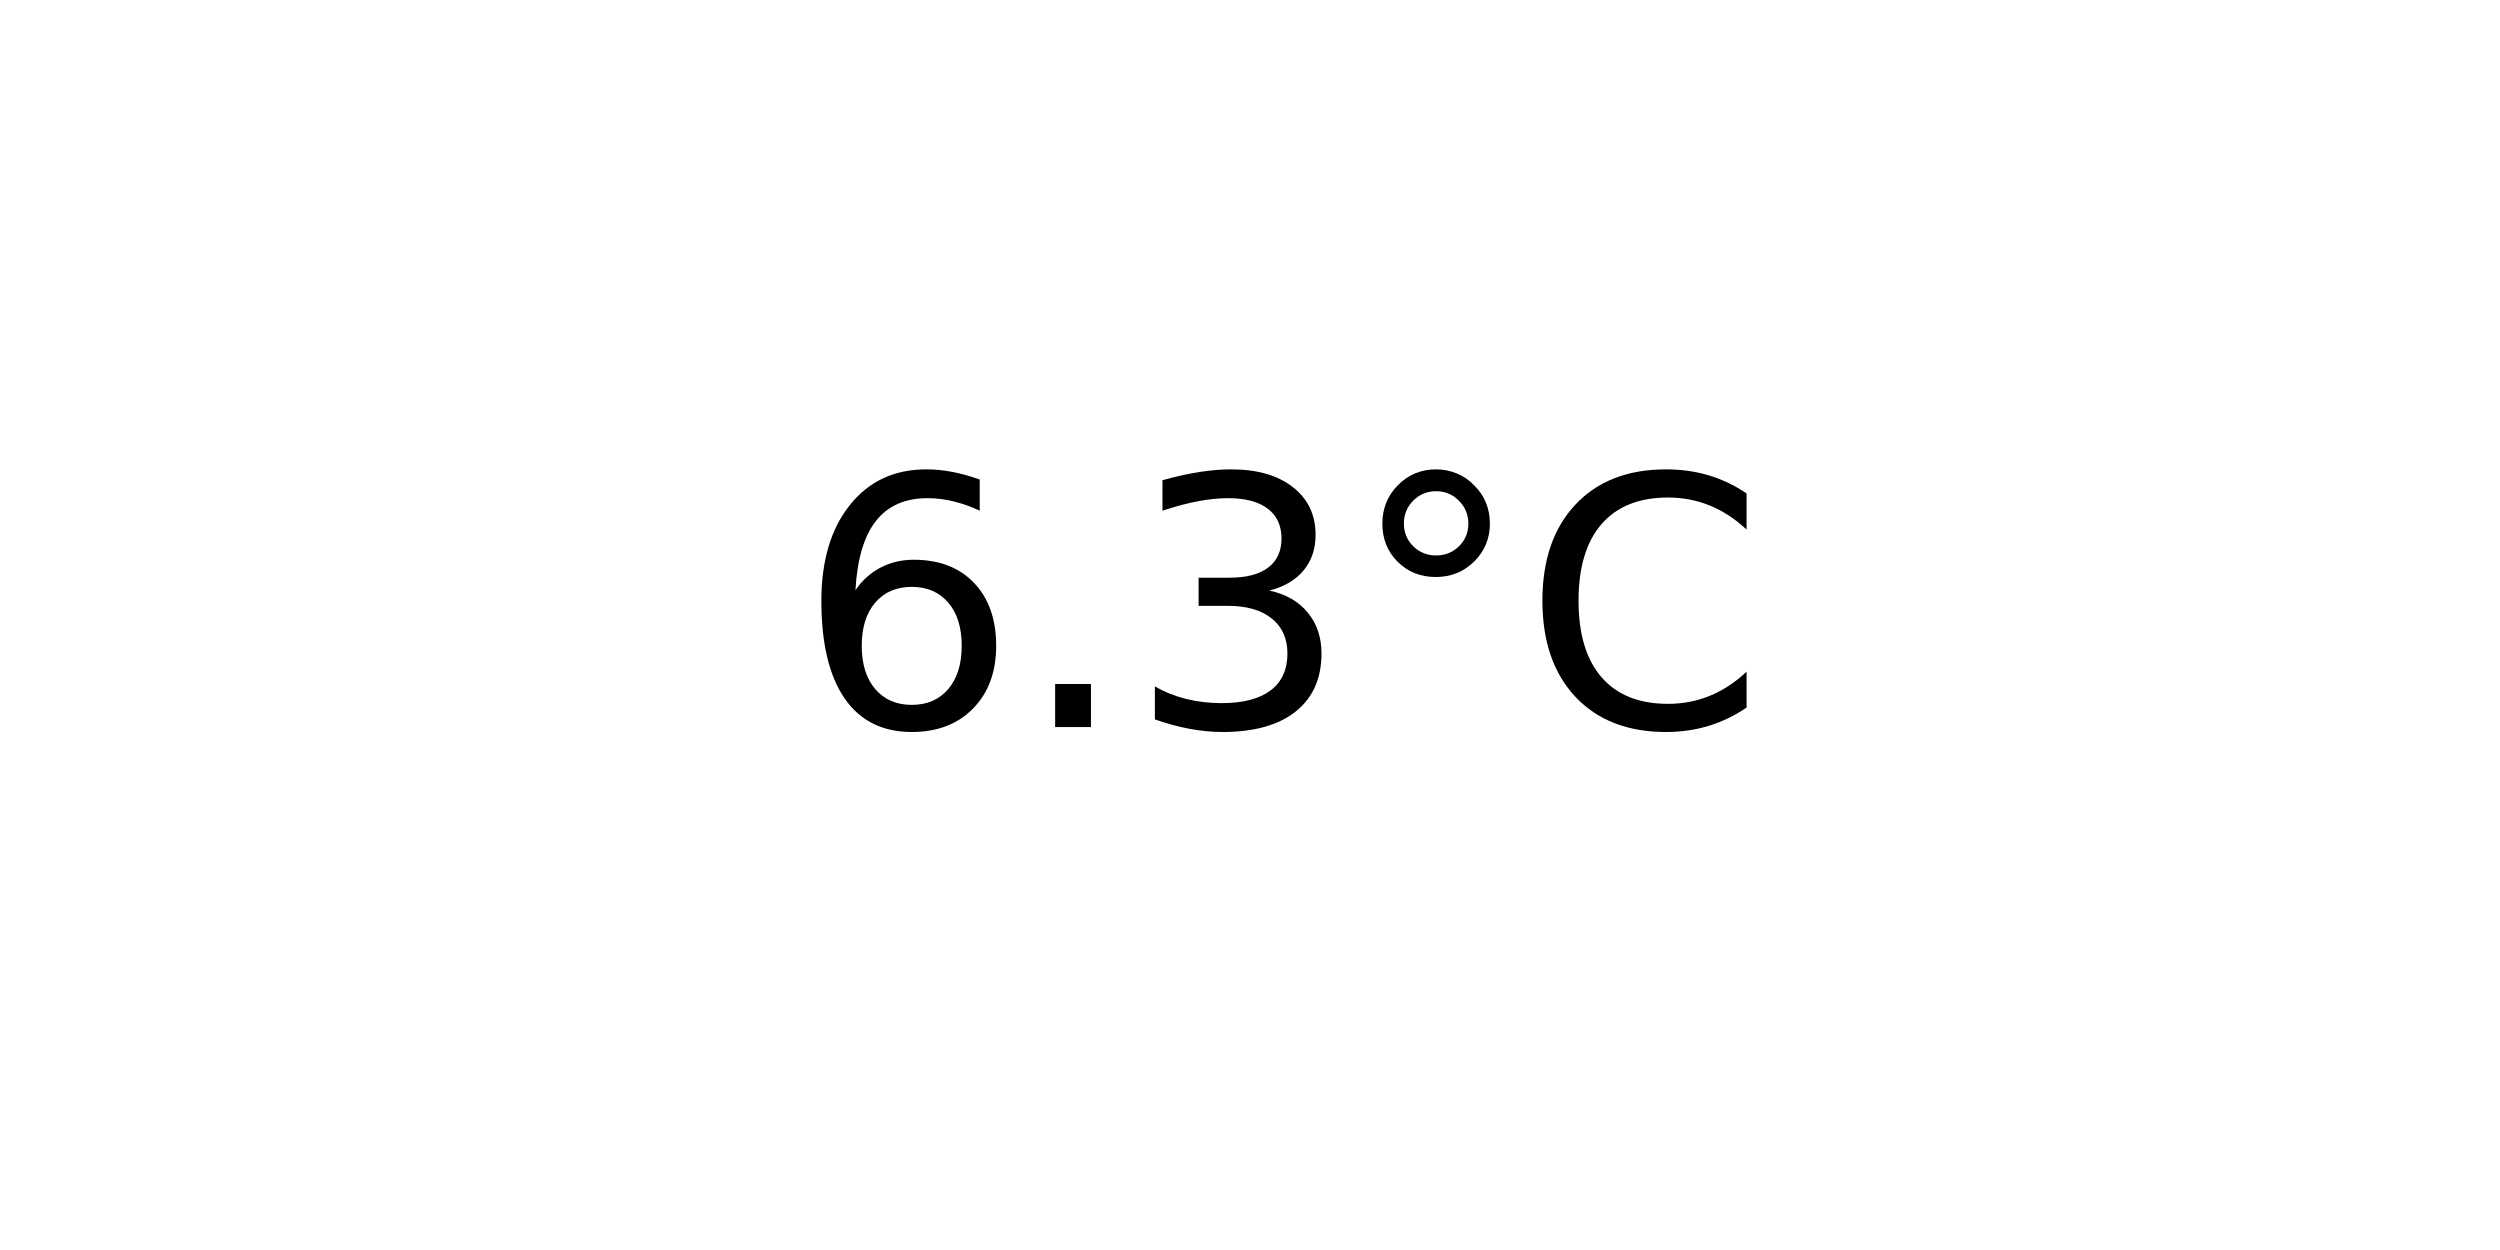
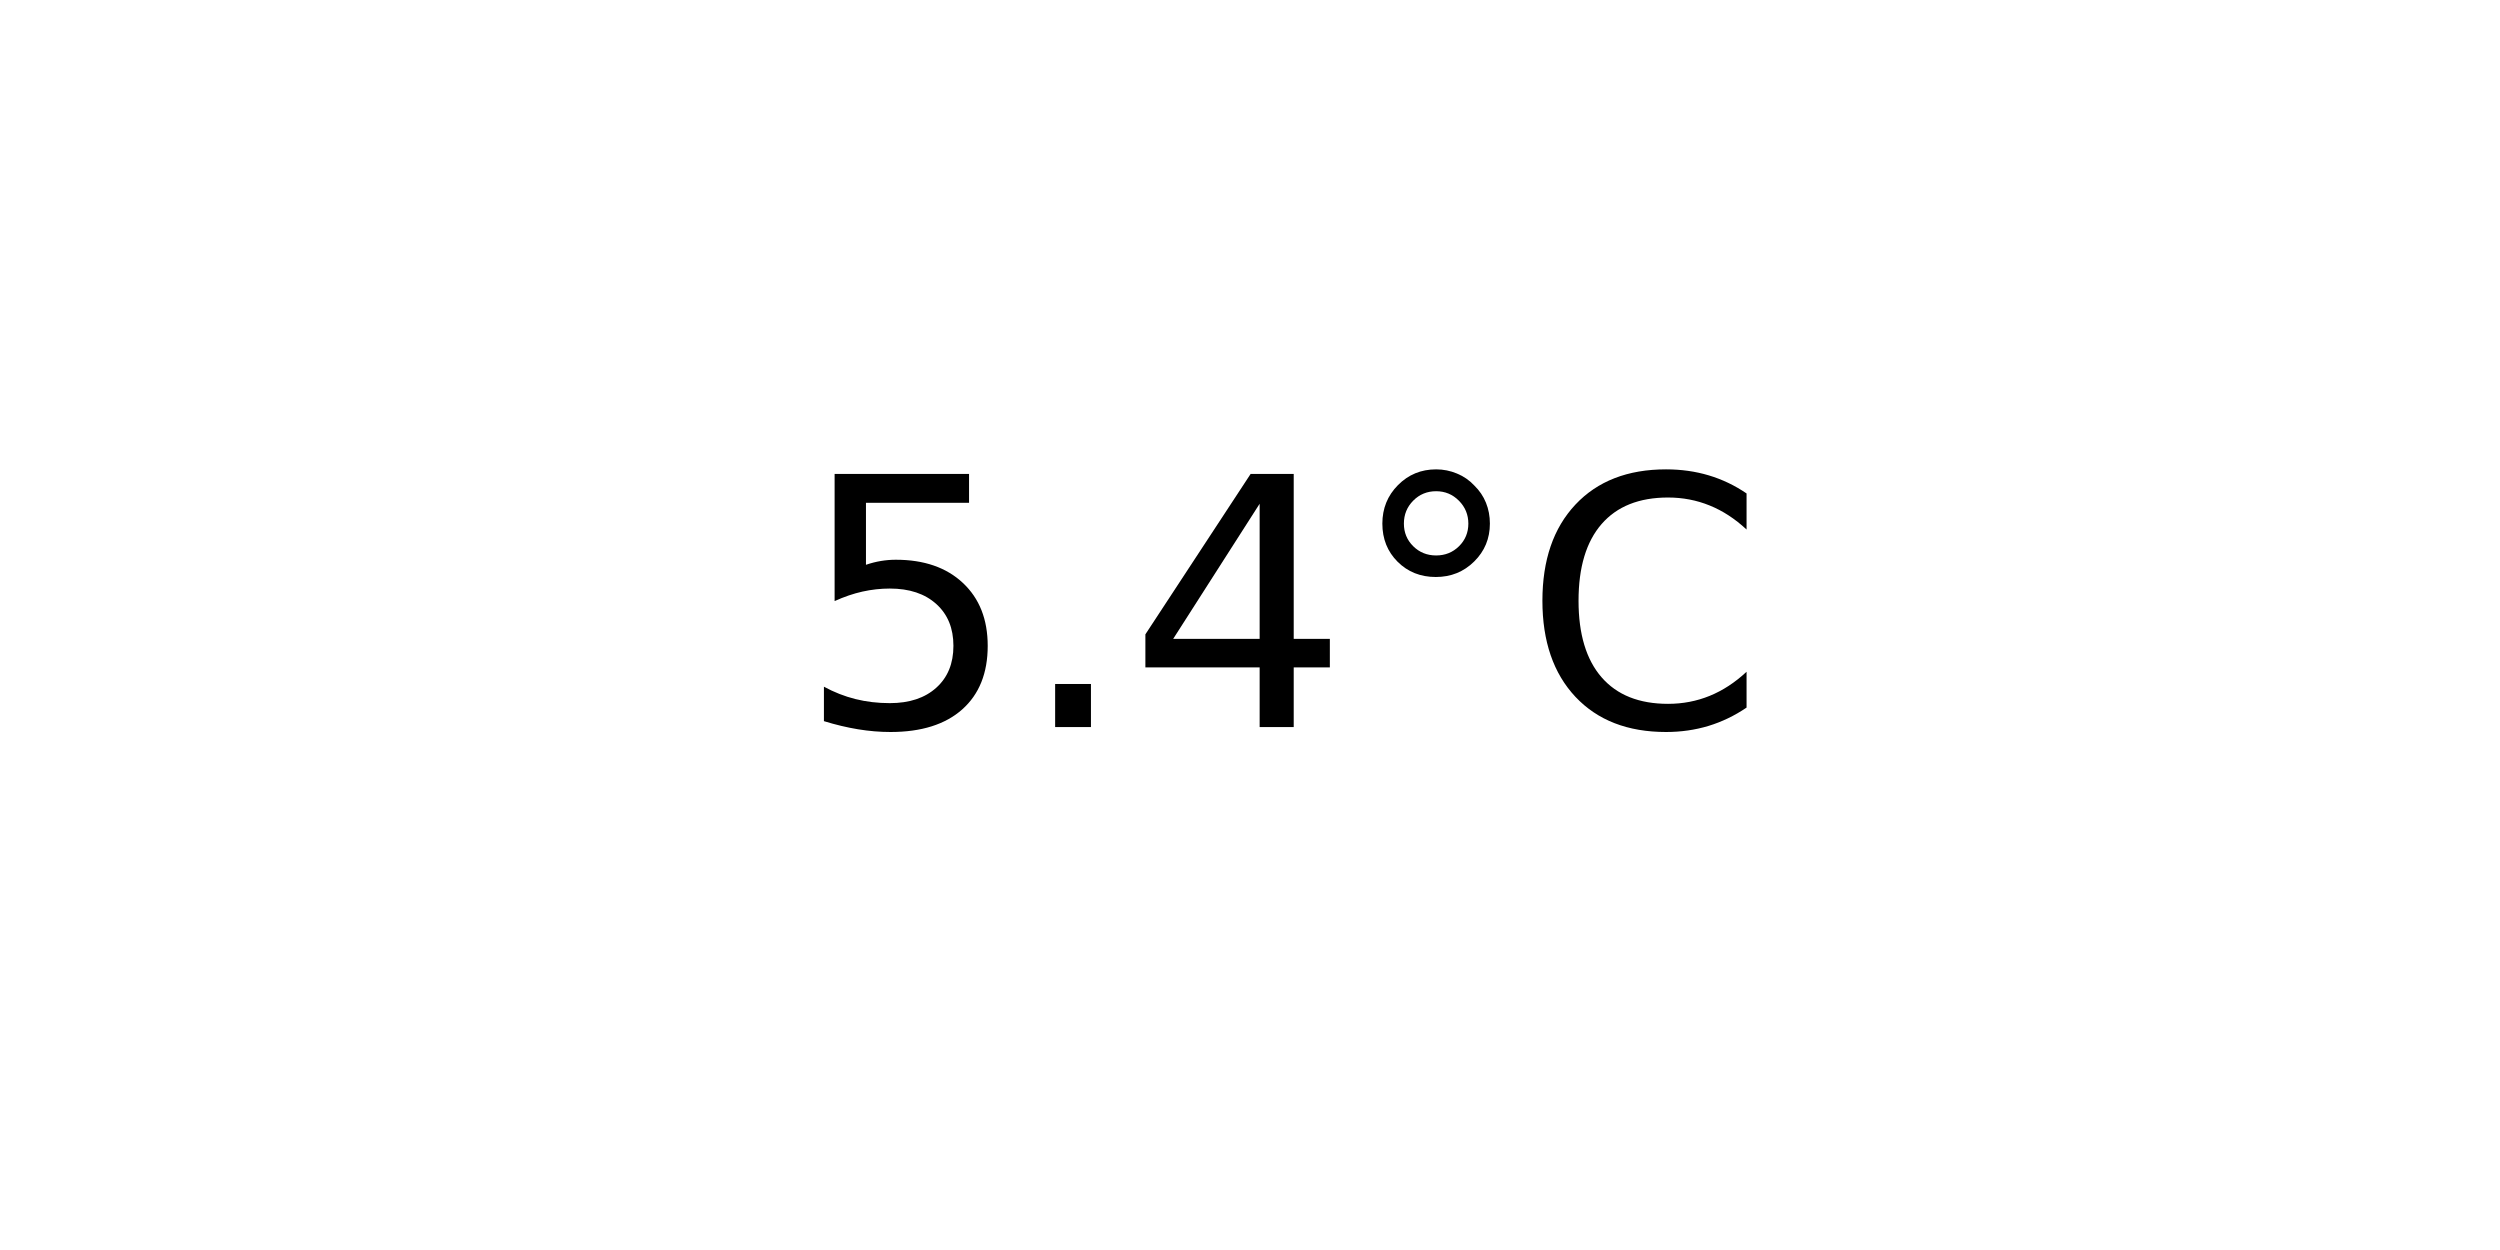
<svg xmlns="http://www.w3.org/2000/svg" xmlns:xlink="http://www.w3.org/1999/xlink" width="72pt" height="36pt" viewBox="0 0 72 36" version="1.1">
  <defs>
    <style type="text/css">*{stroke-linejoin: round; stroke-linecap: butt}</style>
  </defs>
  <g id="figure_1">
    <g id="axes_1">
      <g id="text_1">
        <g transform="translate(22.95703 20.93937) scale(0.1 -0.1)">
          <defs>
-             <path id="DejaVuSans-36" d="M 2113 2584  Q 1688 2584 1439 2293  Q 1191 2003 1191 1497  Q 1191 994 1439 701  Q 1688 409 2113 409  Q 2538 409 2786 701  Q 3034 994 3034 1497  Q 3034 2003 2786 2293  Q 2538 2584 2113 2584  z M 3366 4563  L 3366 3988  Q 3128 4100 2886 4159  Q 2644 4219 2406 4219  Q 1781 4219 1451 3797  Q 1122 3375 1075 2522  Q 1259 2794 1537 2939  Q 1816 3084 2150 3084  Q 2853 3084 3261 2657  Q 3669 2231 3669 1497  Q 3669 778 3244 343  Q 2819 -91 2113 -91  Q 1303 -91 875 529  Q 447 1150 447 2328  Q 447 3434 972 4092  Q 1497 4750 2381 4750  Q 2619 4750 2861 4703  Q 3103 4656 3366 4563  z " transform="scale(0.015625)" />
+             <path id="DejaVuSans-35" d="M 691 4666  L 3169 4666  L 3169 4134  L 1269 4134  L 1269 2991  Q 1406 3038 1543 3061  Q 1681 3084 1819 3084  Q 2600 3084 3056 2656  Q 3513 2228 3513 1497  Q 3513 744 3044 326  Q 2575 -91 1722 -91  Q 1428 -91 1123 -41  Q 819 9 494 109  L 494 744  Q 775 591 1075 516  Q 1375 441 1709 441  Q 2250 441 2565 725  Q 2881 1009 2881 1497  Q 2881 1984 2565 2268  Q 2250 2553 1709 2553  Q 1456 2553 1204 2497  Q 953 2441 691 2322  L 691 4666  z " transform="scale(0.015625)" />
            <path id="DejaVuSans-2e" d="M 684 794  L 1344 794  L 1344 0  L 684 0  L 684 794  z " transform="scale(0.015625)" />
-             <path id="DejaVuSans-33" d="M 2597 2516  Q 3050 2419 3304 2112  Q 3559 1806 3559 1356  Q 3559 666 3084 287  Q 2609 -91 1734 -91  Q 1441 -91 1130 -33  Q 819 25 488 141  L 488 750  Q 750 597 1062 519  Q 1375 441 1716 441  Q 2309 441 2620 675  Q 2931 909 2931 1356  Q 2931 1769 2642 2001  Q 2353 2234 1838 2234  L 1294 2234  L 1294 2753  L 1863 2753  Q 2328 2753 2575 2939  Q 2822 3125 2822 3475  Q 2822 3834 2567 4026  Q 2313 4219 1838 4219  Q 1578 4219 1281 4162  Q 984 4106 628 3988  L 628 4550  Q 988 4650 1302 4700  Q 1616 4750 1894 4750  Q 2613 4750 3031 4423  Q 3450 4097 3450 3541  Q 3450 3153 3228 2886  Q 3006 2619 2597 2516  z " transform="scale(0.015625)" />
+             <path id="DejaVuSans-34" d="M 2419 4116  L 825 1625  L 2419 1625  L 2419 4116  z M 2253 4666  L 3047 4666  L 3047 1625  L 3713 1625  L 3713 1100  L 3047 1100  L 3047 0  L 2419 0  L 2419 1100  L 313 1100  L 313 1709  L 2253 4666  z " transform="scale(0.015625)" />
            <path id="DejaVuSans-b0" d="M 1600 4347  Q 1350 4347 1178 4173  Q 1006 4000 1006 3750  Q 1006 3503 1178 3333  Q 1350 3163 1600 3163  Q 1850 3163 2022 3333  Q 2194 3503 2194 3750  Q 2194 3997 2020 4172  Q 1847 4347 1600 4347  z M 1600 4750  Q 1800 4750 1984 4673  Q 2169 4597 2303 4453  Q 2447 4313 2519 4134  Q 2591 3956 2591 3750  Q 2591 3338 2302 3052  Q 2013 2766 1594 2766  Q 1172 2766 890 3047  Q 609 3328 609 3750  Q 609 4169 896 4459  Q 1184 4750 1600 4750  z " transform="scale(0.015625)" />
            <path id="DejaVuSans-43" d="M 4122 4306  L 4122 3641  Q 3803 3938 3442 4084  Q 3081 4231 2675 4231  Q 1875 4231 1450 3742  Q 1025 3253 1025 2328  Q 1025 1406 1450 917  Q 1875 428 2675 428  Q 3081 428 3442 575  Q 3803 722 4122 1019  L 4122 359  Q 3791 134 3420 21  Q 3050 -91 2638 -91  Q 1578 -91 968 557  Q 359 1206 359 2328  Q 359 3453 968 4101  Q 1578 4750 2638 4750  Q 3056 4750 3426 4639  Q 3797 4528 4122 4306  z " transform="scale(0.015625)" />
          </defs>
-           <use xlink:href="#DejaVuSans-36" />
+           <use xlink:href="#DejaVuSans-35" />
          <use xlink:href="#DejaVuSans-2e" x="63.623" />
-           <use xlink:href="#DejaVuSans-33" x="95.41" />
+           <use xlink:href="#DejaVuSans-34" x="95.41" />
          <use xlink:href="#DejaVuSans-b0" x="159.033" />
          <use xlink:href="#DejaVuSans-43" x="209.033" />
        </g>
      </g>
    </g>
  </g>
</svg>
